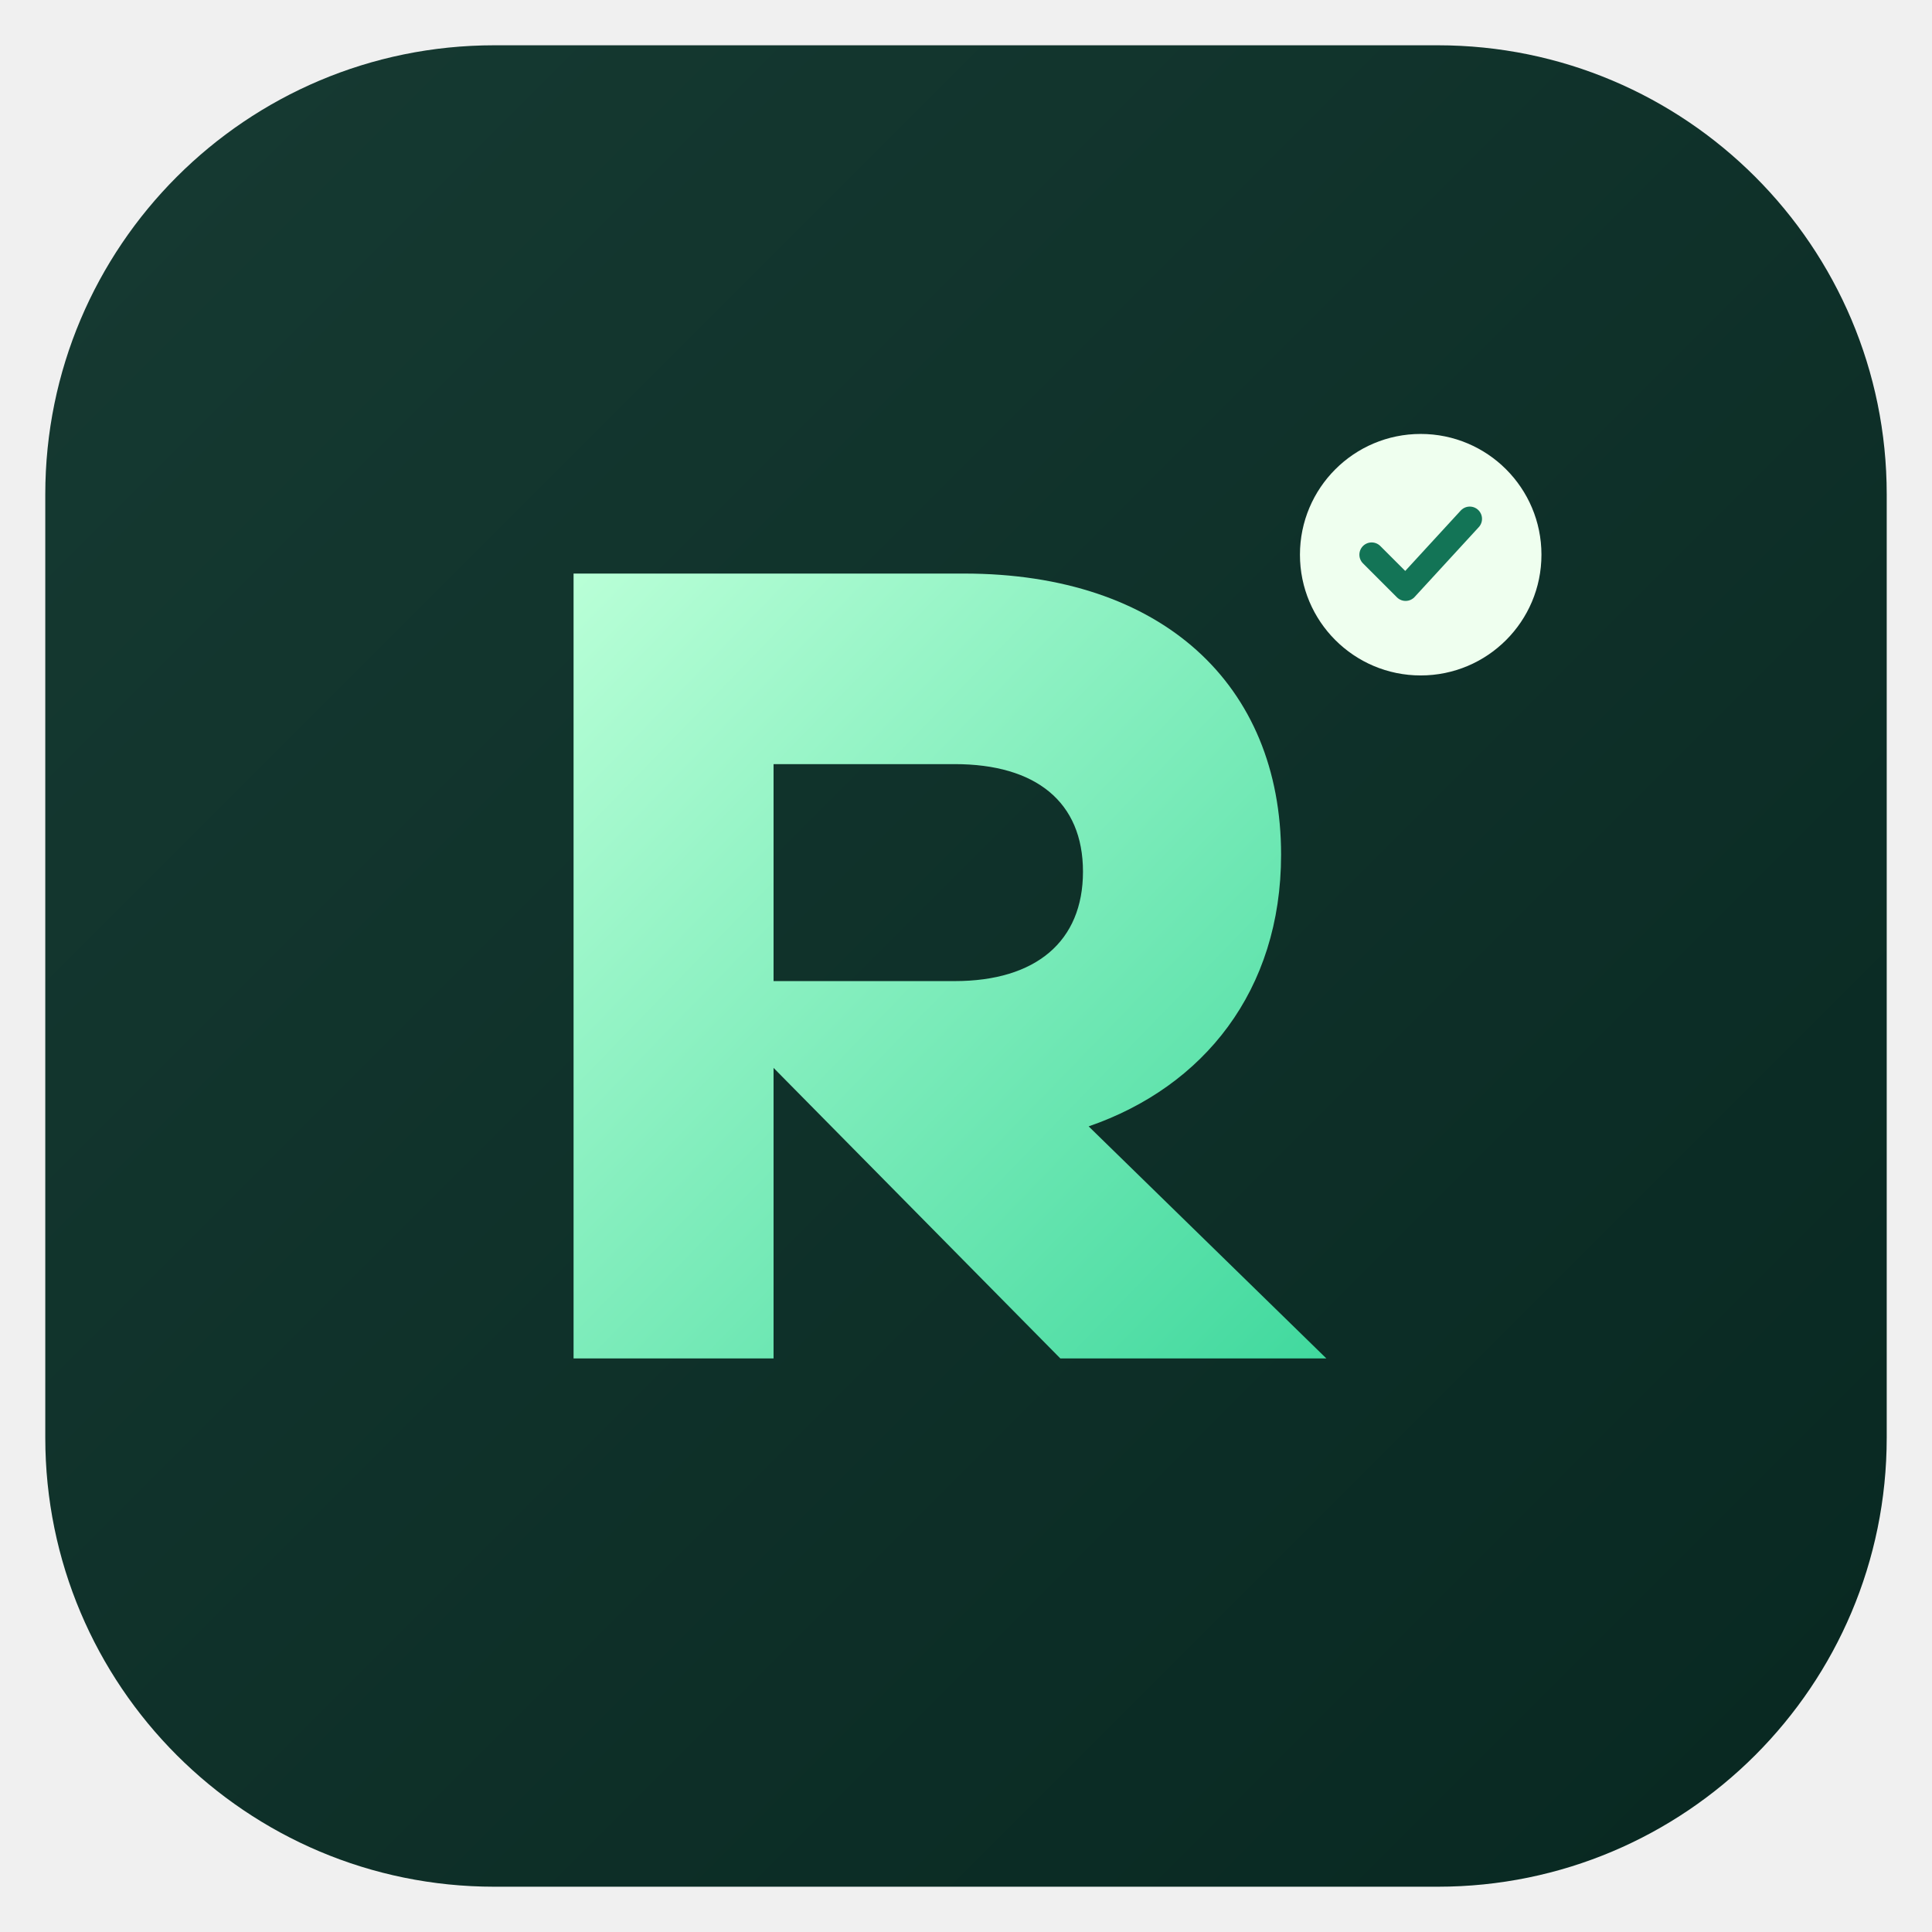
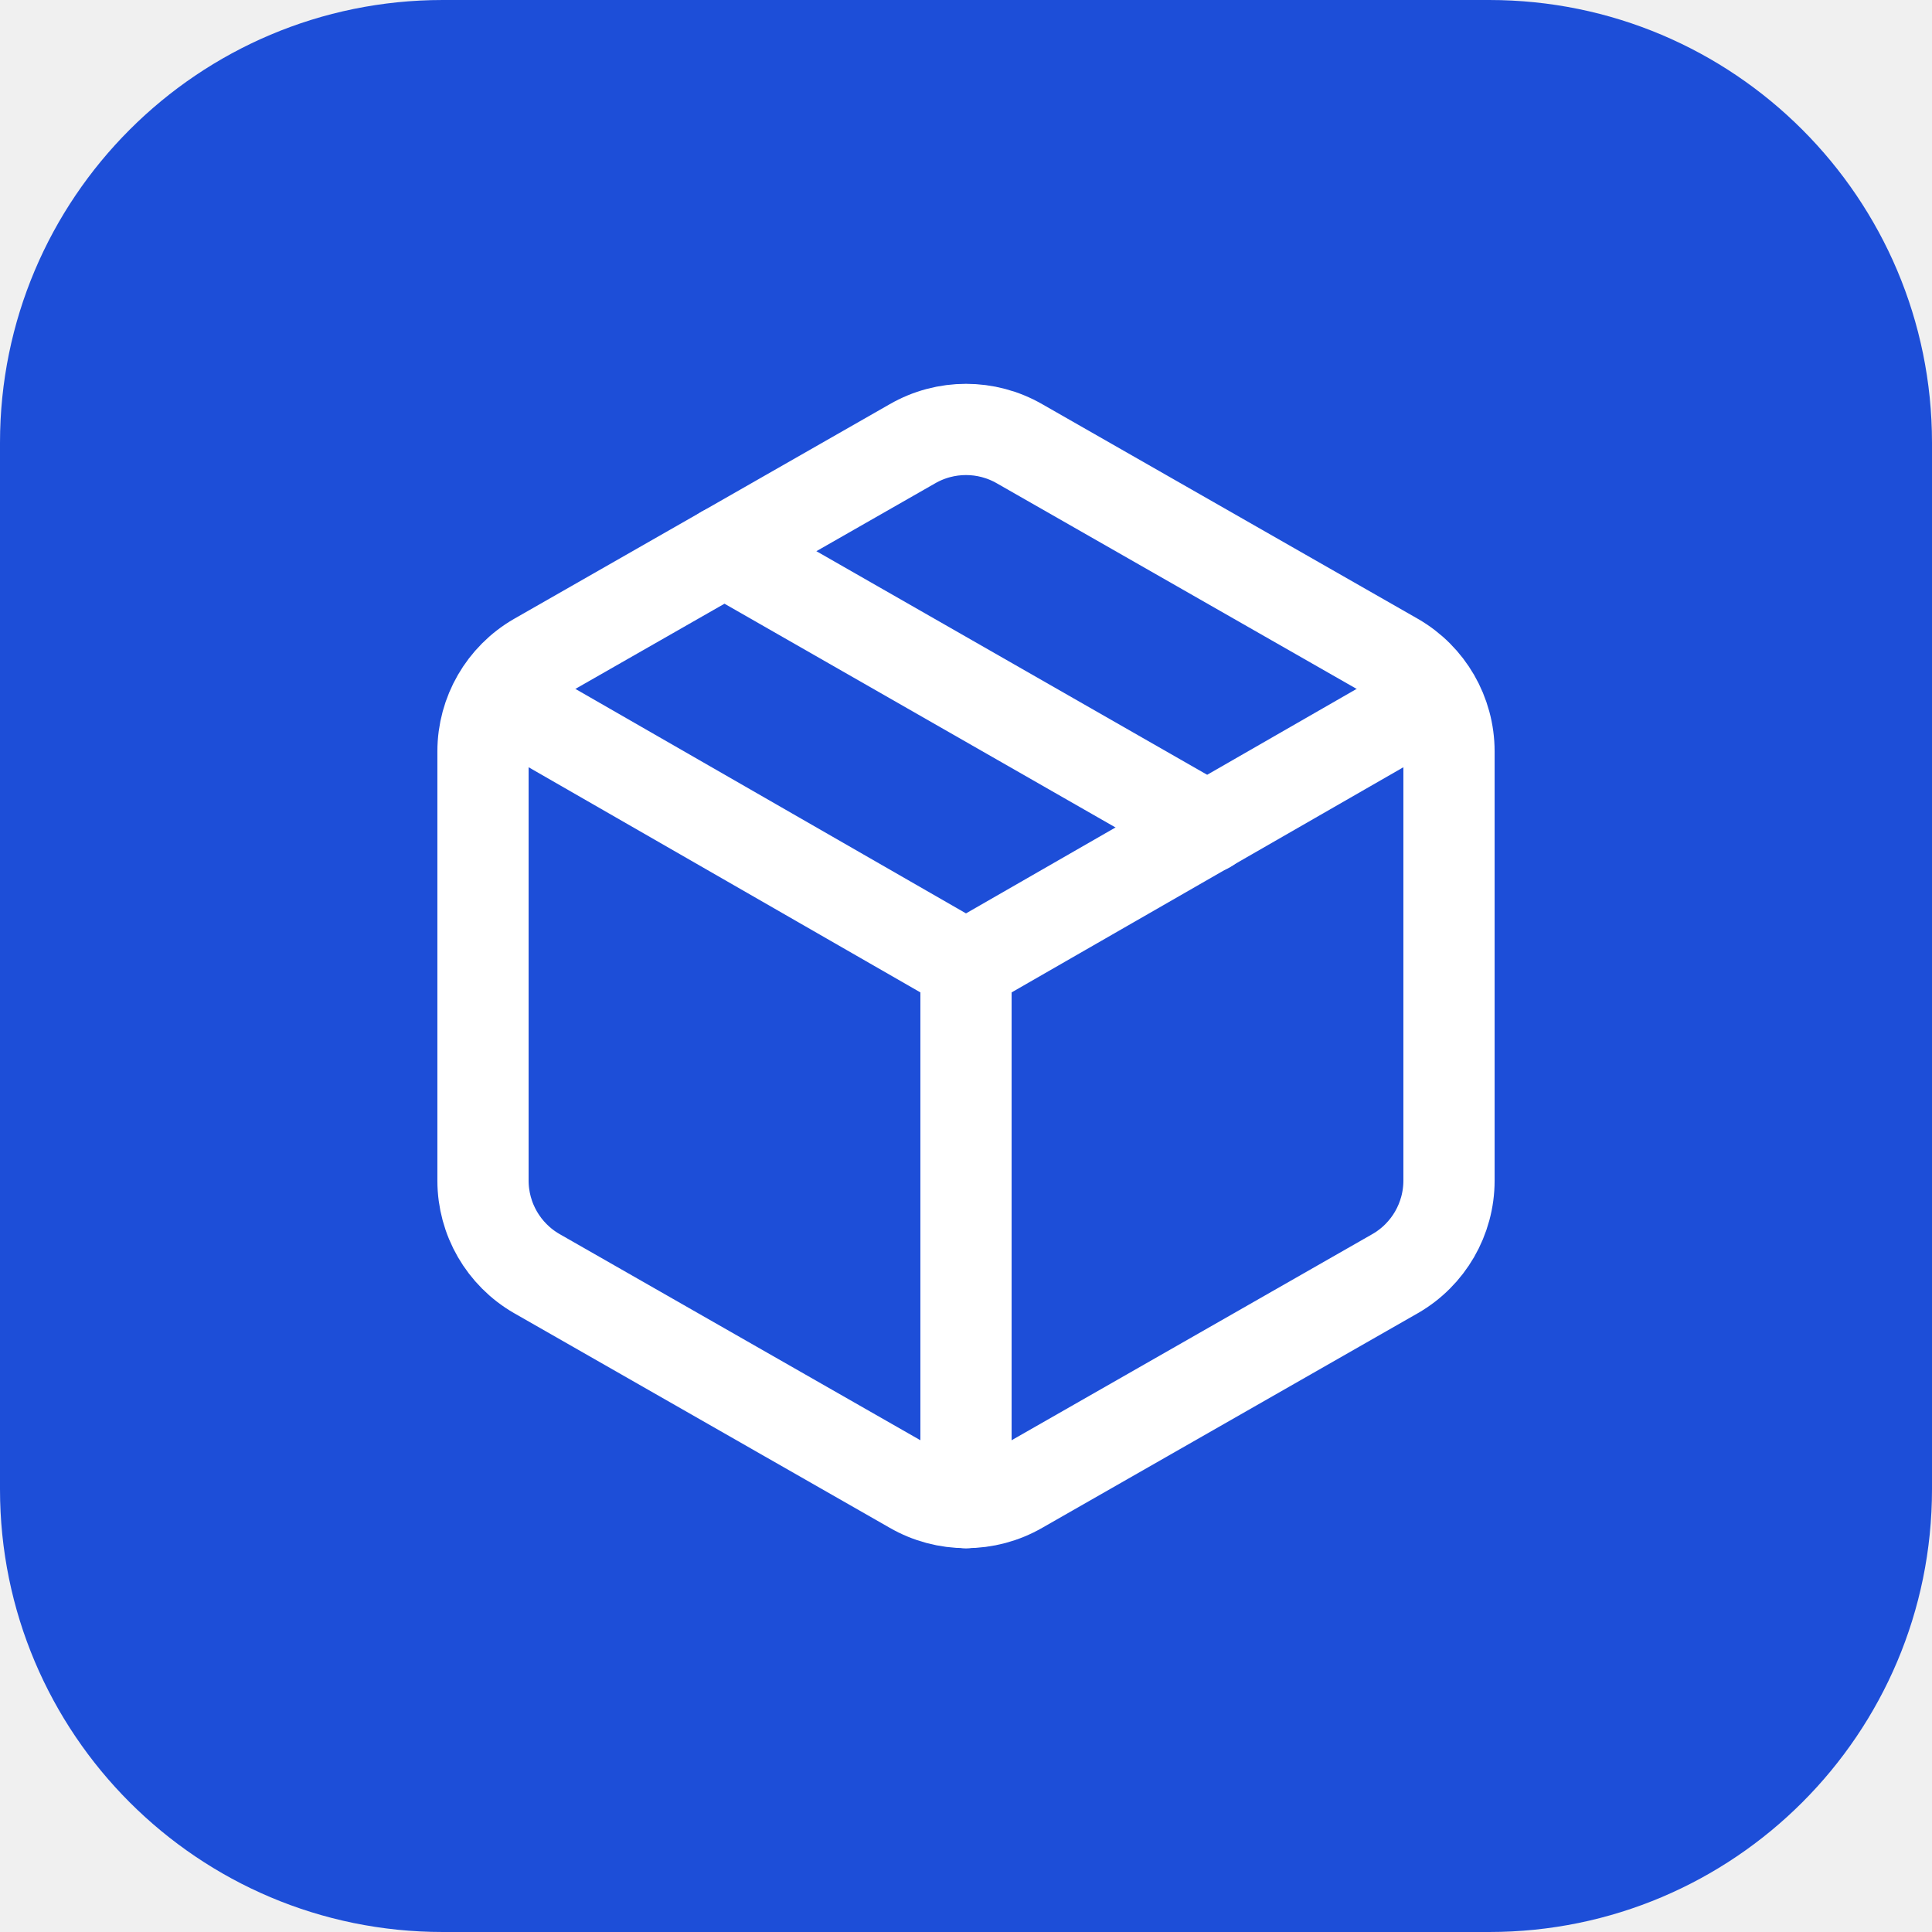
- <svg xmlns="http://www.w3.org/2000/svg" width="1024" height="1024" viewBox="0 0 1024 1024">
-   <defs>
-     <linearGradient id="bg" x2="1" y2="1">
-       <stop stop-color="#163A32" />
-       <stop offset="1" stop-color="#082821" />
-     </linearGradient>
-     <linearGradient id="fg" x2="1" y2="1">
-       <stop stop-color="#B9FFD7" />
-       <stop offset="1" stop-color="#41D99E" />
-     </linearGradient>
-   </defs>
-   <rect x="24" y="24" width="976" height="976" rx="238" fill="url(#bg)" />
-   <path d="M304 720V304h207c105 0 168 59 168 149 0 72-41 123-102 144l126 123H562L410 566v154zM410 405v115h96c43 0 68-21 68-58s-25-57-68-57z" fill="url(#fg)" />
-   <circle cx="753" cy="294" r="64" fill="#EFFFEF" />
-   <path d="m727 294 18 18 34-37" fill="none" stroke="#137456" stroke-width="13" stroke-linecap="round" stroke-linejoin="round" />
+ <svg xmlns="http://www.w3.org/2000/svg" width="1024" height="1024" viewBox="0 0 48 48" fill="none">
+   <rect width="48" height="48" rx="11" fill="#1d4ed8" />
+   <g transform="translate(8 8) scale(1.333333)" stroke="white" stroke-width="1.7" stroke-linecap="round" stroke-linejoin="round">
+     <path d="m7.5 4.27 9 5.15" />
+     <path d="M21 8a2 2 0 0 0-1-1.73l-7-4a2 2 0 0 0-2 0l-7 4A2 2 0 0 0 3 8v8a2 2 0 0 0 1 1.73l7 4a2 2 0 0 0 2 0l7-4A2 2 0 0 0 21 16Z" />
+     <path d="m3.3 7 8.7 5 8.7-5M12 22V12" />
+   </g>
</svg>
